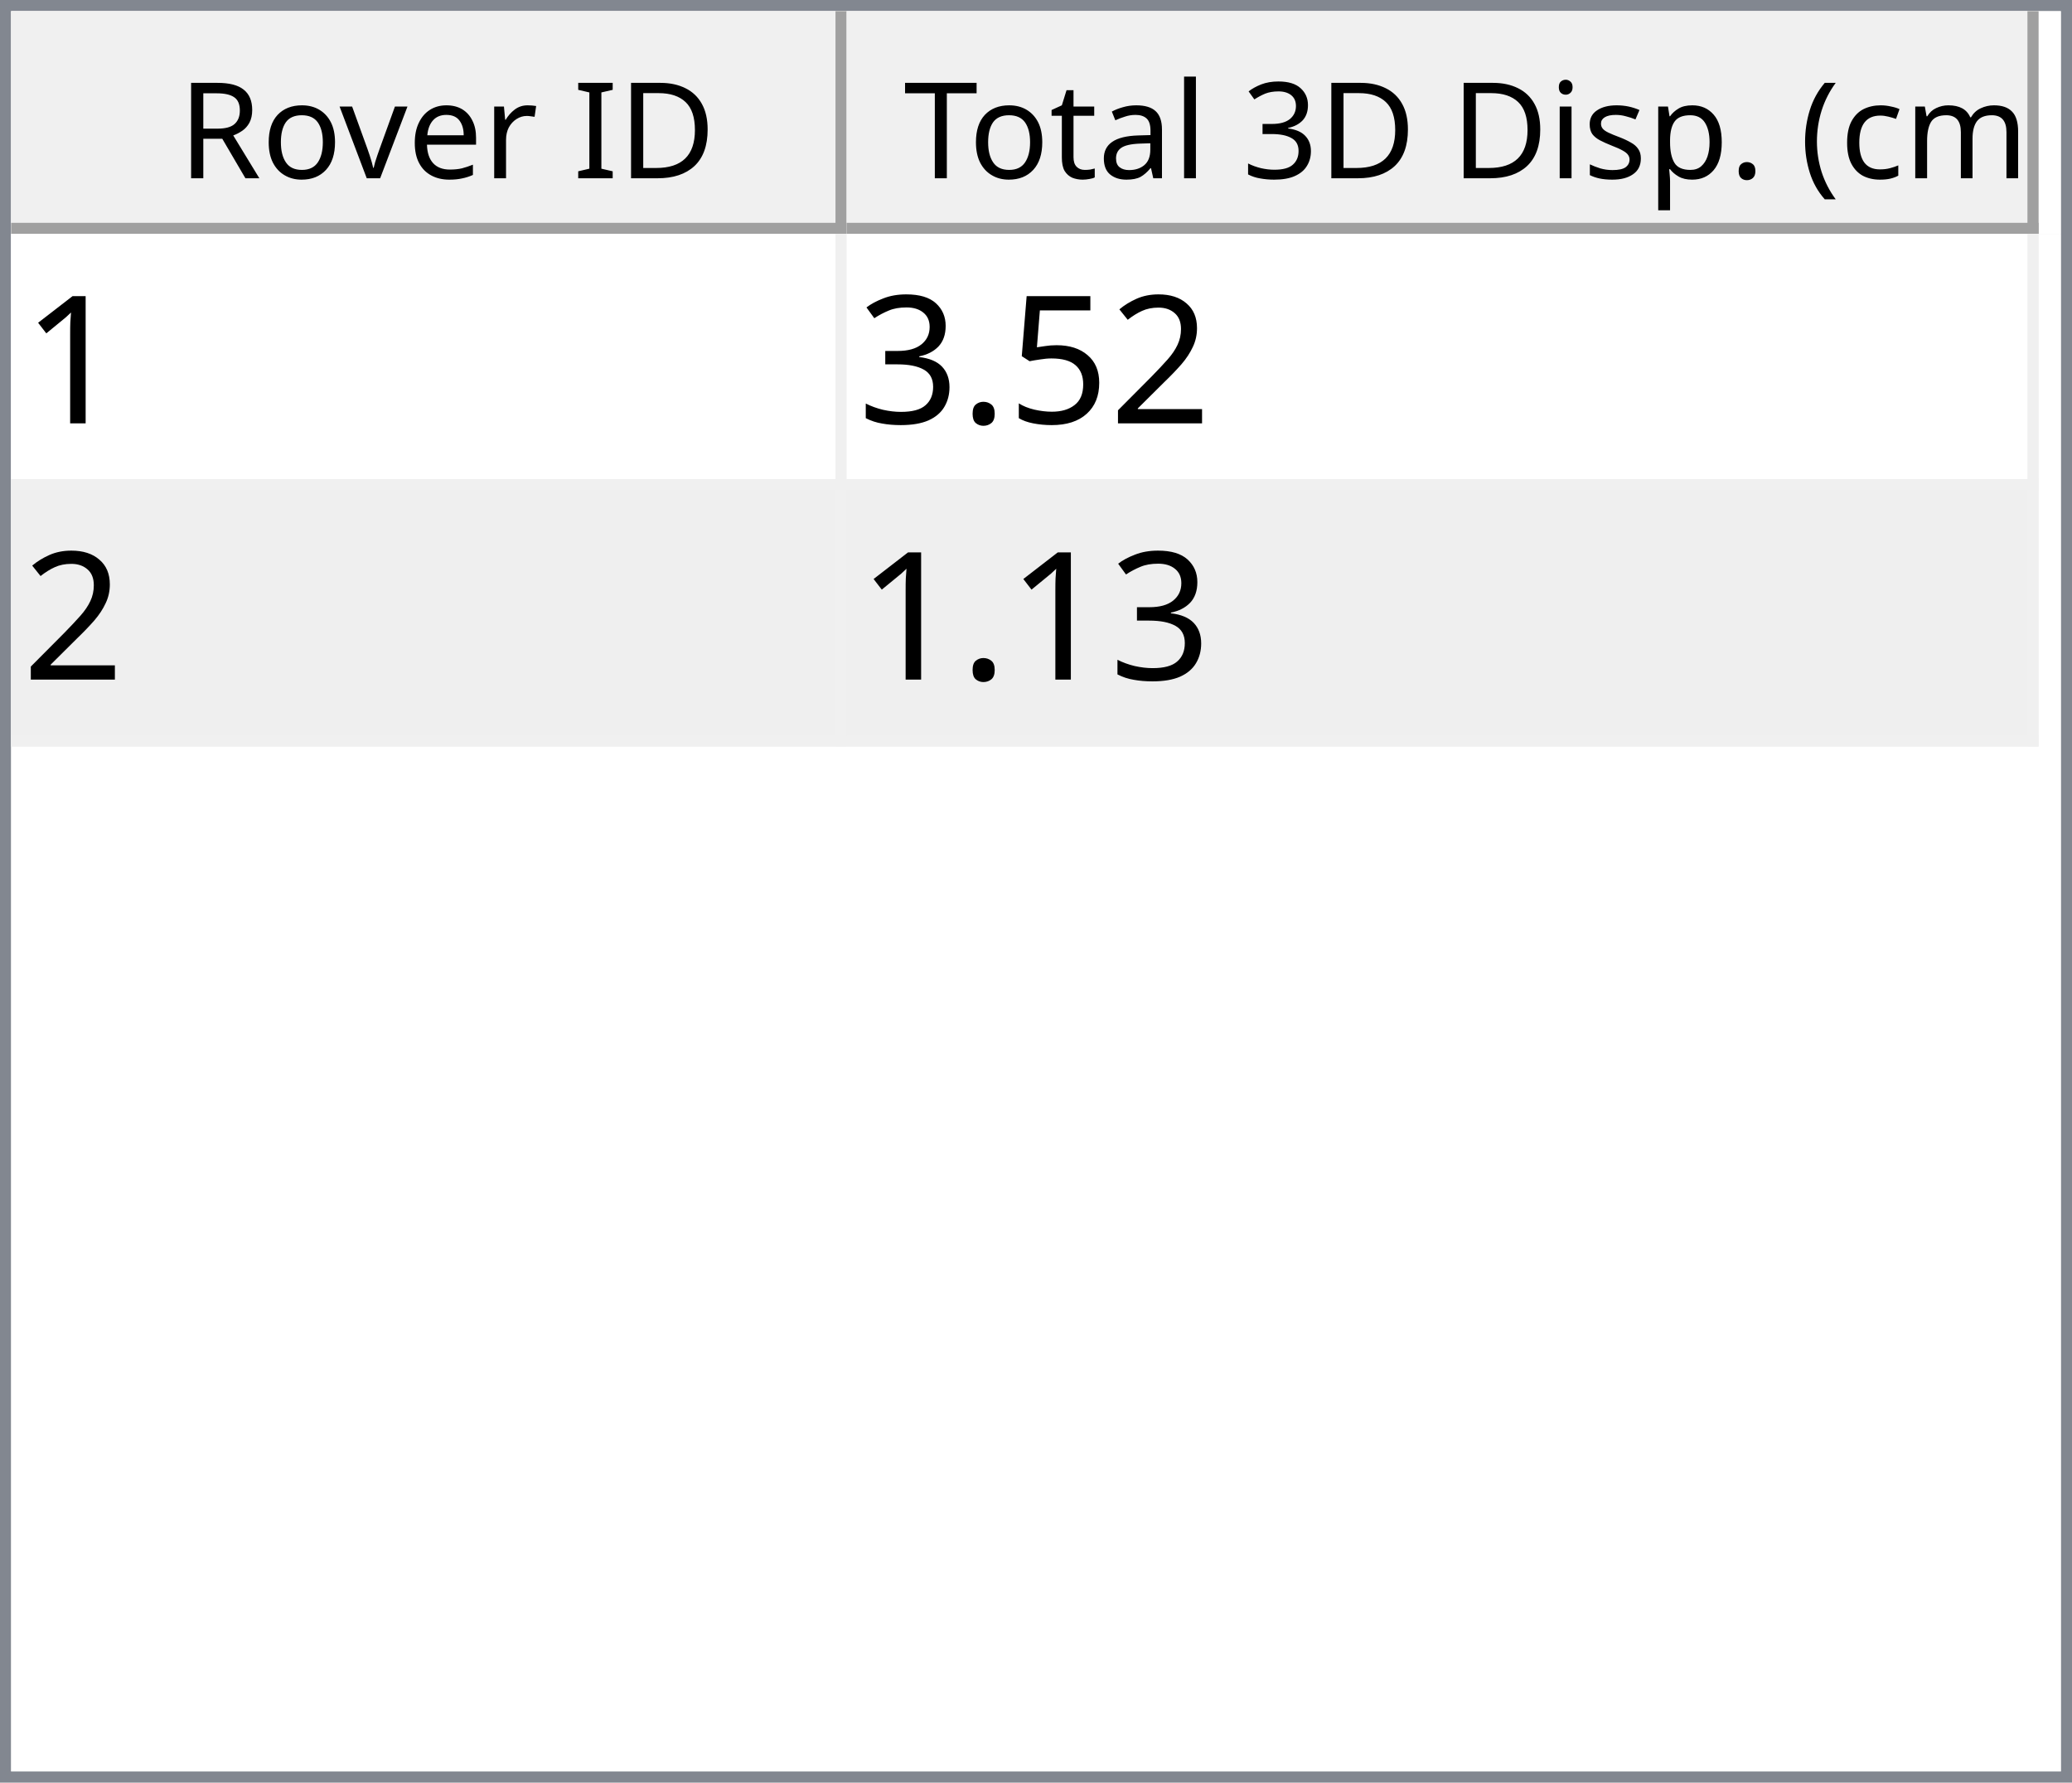
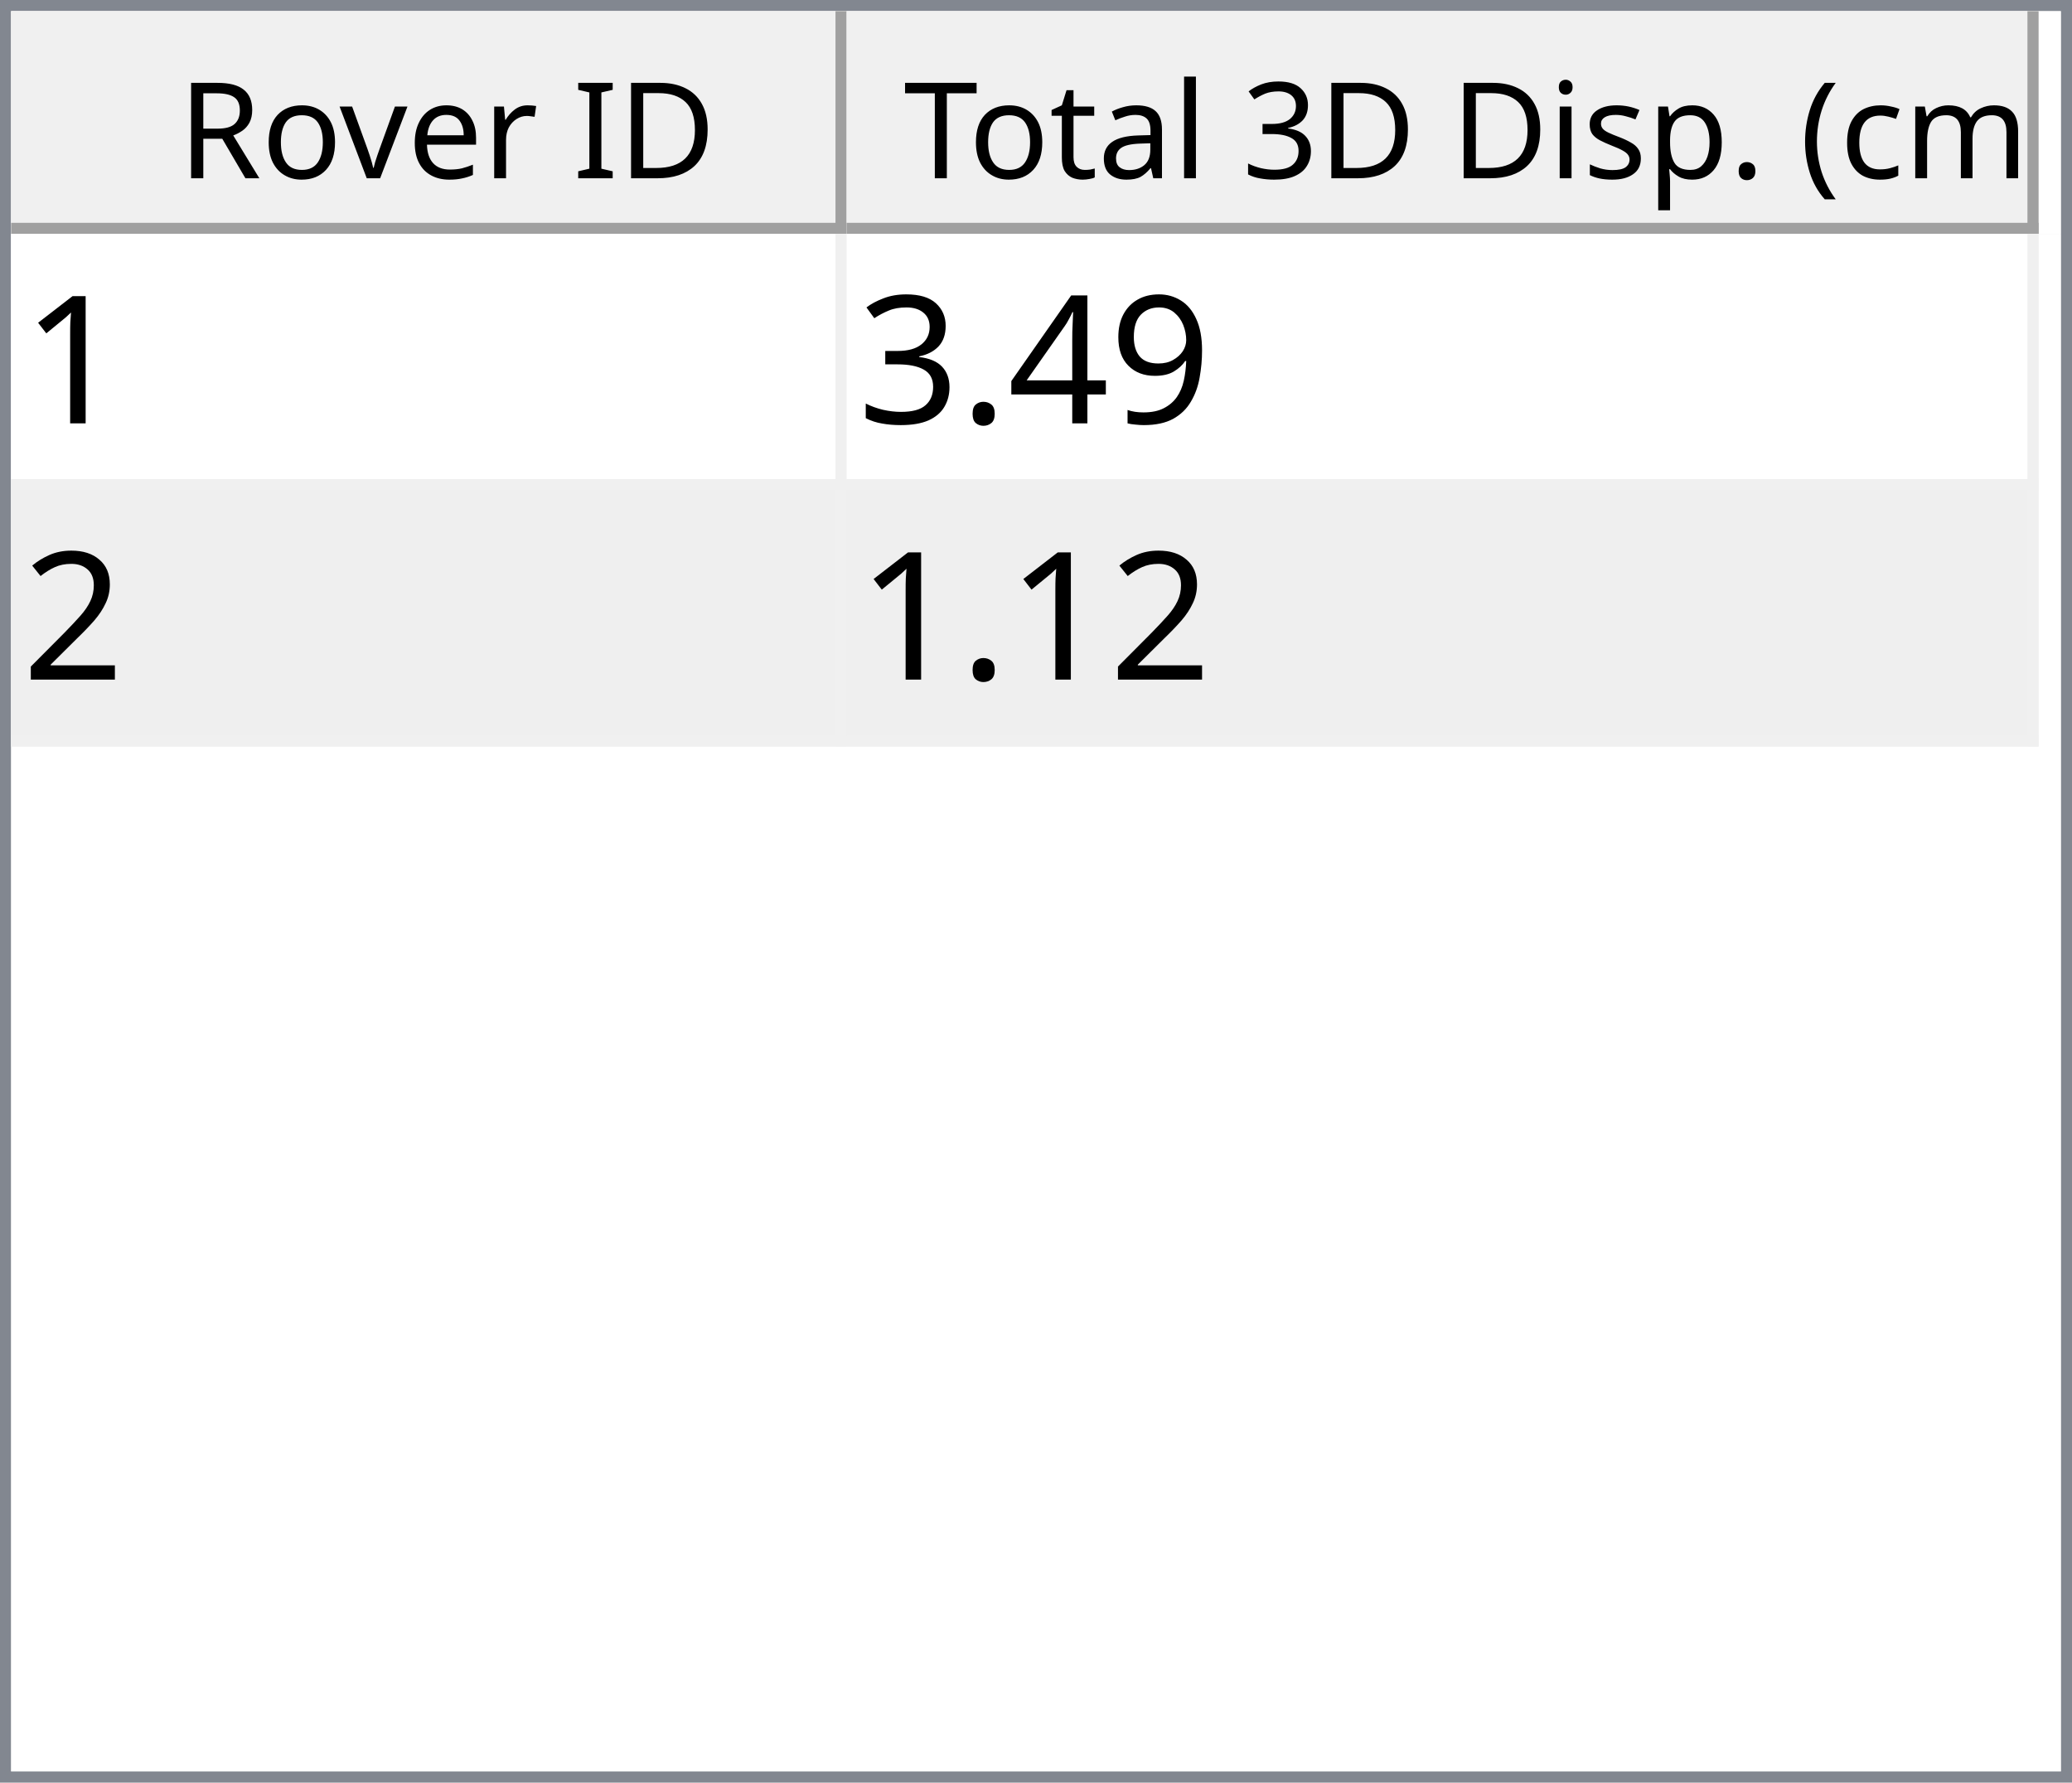
<svg xmlns="http://www.w3.org/2000/svg" style="fill-opacity:1; color-rendering:auto; color-interpolation:auto; text-rendering:auto; stroke:black; stroke-linecap:square; stroke-miterlimit:10; shape-rendering:auto; stroke-opacity:1; fill:black; stroke-dasharray:none; font-weight:normal; stroke-width:1; font-family:'Dialog'; font-style:normal; stroke-linejoin:miter; font-size:12px; stroke-dashoffset:0; image-rendering:auto;" width="186" height="160">
  <defs id="genericDefs" />
  <g>
    <defs id="defs1">
      <clipPath clipPathUnits="userSpaceOnUse" id="clipPath1">
        <path d="M0 0 L186 0 L186 160 L0 160 L0 0 Z" />
      </clipPath>
      <clipPath clipPathUnits="userSpaceOnUse" id="clipPath2">
        <path d="M0 0 L0 160 L186 160 L186 0 Z" />
      </clipPath>
      <clipPath clipPathUnits="userSpaceOnUse" id="clipPath3">
        <path d="M0 0 L0 20 L184 20 L184 0 Z" />
      </clipPath>
      <clipPath clipPathUnits="userSpaceOnUse" id="clipPath4">
        <path d="M0 0 L0 20 L75 20 L75 0 Z" />
      </clipPath>
      <clipPath clipPathUnits="userSpaceOnUse" id="clipPath5">
        <path d="M1 1 L1 19 L74 19 L74 1 Z" />
      </clipPath>
      <clipPath clipPathUnits="userSpaceOnUse" id="clipPath6">
        <path d="M0 0 L0 18 L73 18 L73 0 Z" />
      </clipPath>
      <clipPath clipPathUnits="userSpaceOnUse" id="clipPath7">
        <path d="M-0.5 -0.5 L-0.5 19.5 L74.5 19.5 L74.5 -0.5 Z" />
      </clipPath>
      <clipPath clipPathUnits="userSpaceOnUse" id="clipPath8">
        <path d="M0 0 L0 20 L107 20 L107 0 Z" />
      </clipPath>
      <clipPath clipPathUnits="userSpaceOnUse" id="clipPath9">
        <path d="M1 1 L1 19 L106 19 L106 1 Z" />
      </clipPath>
      <clipPath clipPathUnits="userSpaceOnUse" id="clipPath10">
        <path d="M0 0 L0 18 L105 18 L105 0 Z" />
      </clipPath>
      <clipPath clipPathUnits="userSpaceOnUse" id="clipPath11">
        <path d="M-0.5 -0.5 L-0.5 19.5 L106.5 19.5 L106.5 -0.5 Z" />
      </clipPath>
      <clipPath clipPathUnits="userSpaceOnUse" id="clipPath12">
        <path d="M0 0 L0 138 L184 138 L184 0 Z" />
      </clipPath>
      <clipPath clipPathUnits="userSpaceOnUse" id="clipPath13">
        <path d="M0 0 L0 46 L182 46 L182 0 Z" />
      </clipPath>
      <clipPath clipPathUnits="userSpaceOnUse" id="clipPath14">
        <path d="M-0.5 -0.5 L-0.5 45.5 L181.5 45.5 L181.5 -0.5 Z" />
      </clipPath>
      <clipPath clipPathUnits="userSpaceOnUse" id="clipPath15">
        <path d="M0 0 L0 22 L74 22 L74 0 Z" />
      </clipPath>
      <clipPath clipPathUnits="userSpaceOnUse" id="clipPath16">
        <path d="M0 0 L0 22 L106 22 L106 0 Z" />
      </clipPath>
      <font horiz-adv-x="64.551" id="font1">
        <font-face ascent="107.91" descent="25.098" units-per-em="100" style="font-style:normal; font-family:Segoe UI; font-weight:normal;" />
        <missing-glyph horiz-adv-x="64.551" d="M8.109 0 L8.109 68.266 L56.453 68.266 L56.453 0 L8.109 0 ZM15.328 7.234 L49.219 7.234 L49.219 61.031 L15.328 61.031 L15.328 7.234 Z" />
        <glyph unicode="D" horiz-adv-x="70.117" d="M9.188 0 L9.188 70.016 L28.516 70.016 Q65.531 70.016 65.531 35.891 Q65.531 19.672 55.25 9.836 Q44.969 0 27.734 0 L9.188 0 ZM17.391 62.594 L17.391 7.422 L27.828 7.422 Q41.609 7.422 49.273 14.797 Q56.938 22.172 56.938 35.688 Q56.938 62.594 28.328 62.594 L17.391 62.594 Z" />
        <glyph unicode="I" horiz-adv-x="26.611" d="M17.391 0 L9.188 0 L9.188 70.016 L17.391 70.016 L17.391 0 Z" />
        <glyph unicode=" " horiz-adv-x="27.393" d="" />
        <glyph unicode="r" horiz-adv-x="34.766" d="M34.188 41.891 Q32.078 43.5 28.125 43.5 Q23 43.5 19.555 38.672 Q16.109 33.844 16.109 25.484 L16.109 0 L8.109 0 L8.109 50 L16.109 50 L16.109 39.703 L16.312 39.703 Q18.016 44.969 21.531 47.922 Q25.047 50.875 29.391 50.875 Q32.516 50.875 34.188 50.203 L34.188 41.891 Z" />
        <glyph unicode="e" horiz-adv-x="52.295" d="M48.297 23 L12.984 23 Q13.188 14.656 17.484 10.109 Q21.781 5.562 29.297 5.562 Q37.75 5.562 44.828 11.141 L44.828 3.609 Q38.234 -1.172 27.391 -1.172 Q16.797 -1.172 10.742 5.641 Q4.688 12.453 4.688 24.812 Q4.688 36.469 11.305 43.82 Q17.922 51.172 27.734 51.172 Q37.547 51.172 42.922 44.828 Q48.297 38.484 48.297 27.203 L48.297 23 ZM40.094 29.781 Q40.047 36.719 36.75 40.578 Q33.453 44.438 27.594 44.438 Q21.922 44.438 17.969 40.383 Q14.016 36.328 13.094 29.781 L40.094 29.781 Z" />
        <glyph unicode="v" horiz-adv-x="47.9" d="M47.406 50 L27.484 0 L19.625 0 L0.688 50 L9.469 50 L22.172 13.672 Q23.578 9.672 23.922 6.688 L24.125 6.688 Q24.609 10.453 25.688 13.484 L38.969 50 L47.406 50 Z" />
        <glyph unicode="o" horiz-adv-x="58.594" d="M29 -1.172 Q17.922 -1.172 11.305 5.836 Q4.688 12.844 4.688 24.422 Q4.688 37.016 11.57 44.094 Q18.453 51.172 30.172 51.172 Q41.359 51.172 47.633 44.289 Q53.906 37.406 53.906 25.203 Q53.906 13.234 47.141 6.031 Q40.375 -1.172 29 -1.172 ZM29.594 44.438 Q21.875 44.438 17.383 39.188 Q12.891 33.938 12.891 24.703 Q12.891 15.828 17.43 10.695 Q21.969 5.562 29.594 5.562 Q37.359 5.562 41.531 10.594 Q45.703 15.625 45.703 24.906 Q45.703 34.281 41.531 39.359 Q37.359 44.438 29.594 44.438 Z" />
        <glyph unicode="R" horiz-adv-x="59.814" d="M59.375 0 L49.609 0 L37.891 19.625 Q36.281 22.359 34.766 24.289 Q33.25 26.219 31.664 27.438 Q30.078 28.656 28.25 29.219 Q26.422 29.781 24.125 29.781 L17.391 29.781 L17.391 0 L9.188 0 L9.188 70.016 L30.078 70.016 Q34.672 70.016 38.555 68.867 Q42.438 67.719 45.289 65.375 Q48.141 63.031 49.758 59.547 Q51.375 56.062 51.375 51.375 Q51.375 47.703 50.273 44.656 Q49.172 41.609 47.148 39.211 Q45.125 36.812 42.266 35.133 Q39.406 33.453 35.844 32.516 L35.844 32.328 Q37.594 31.547 38.891 30.547 Q40.188 29.547 41.359 28.18 Q42.531 26.812 43.68 25.078 Q44.828 23.344 46.234 21.047 L59.375 0 ZM17.391 62.594 L17.391 37.203 L28.516 37.203 Q31.594 37.203 34.203 38.133 Q36.812 39.062 38.719 40.797 Q40.625 42.531 41.703 45.047 Q42.781 47.562 42.781 50.688 Q42.781 56.297 39.141 59.445 Q35.5 62.594 28.609 62.594 L17.391 62.594 Z" />
        <glyph unicode=")" horiz-adv-x="30.176" d="M8.297 -15.922 L1.172 -15.922 Q16.406 2.344 16.406 26.812 Q16.406 51.469 1.078 70.016 L8.297 70.016 Q23.531 52.156 23.531 26.703 Q23.531 1.375 8.297 -15.922 Z" />
        <glyph unicode="m" horiz-adv-x="86.133" d="M79.109 0 L71.094 0 L71.094 28.719 Q71.094 37.016 68.531 40.727 Q65.969 44.438 59.906 44.438 Q54.781 44.438 51.195 39.75 Q47.609 35.062 47.609 28.516 L47.609 0 L39.594 0 L39.594 29.688 Q39.594 44.438 28.219 44.438 Q22.953 44.438 19.531 40.016 Q16.109 35.594 16.109 28.516 L16.109 0 L8.109 0 L8.109 50 L16.109 50 L16.109 42.094 L16.312 42.094 Q21.625 51.172 31.844 51.172 Q36.969 51.172 40.773 48.312 Q44.578 45.453 46 40.828 Q51.562 51.172 62.594 51.172 Q79.109 51.172 79.109 30.812 L79.109 0 Z" />
        <glyph unicode="c" horiz-adv-x="46.191" d="M42.188 2.297 Q36.422 -1.172 28.516 -1.172 Q17.828 -1.172 11.258 5.789 Q4.688 12.75 4.688 23.828 Q4.688 36.188 11.766 43.68 Q18.844 51.172 30.672 51.172 Q37.25 51.172 42.281 48.734 L42.281 40.531 Q36.719 44.438 30.375 44.438 Q22.703 44.438 17.797 38.945 Q12.891 33.453 12.891 24.516 Q12.891 15.719 17.508 10.641 Q22.125 5.562 29.891 5.562 Q36.422 5.562 42.188 9.906 L42.188 2.297 Z" />
        <glyph unicode="(" horiz-adv-x="30.176" d="M29.109 -15.922 L21.969 -15.922 Q6.844 1.375 6.844 26.703 Q6.844 52.156 21.969 70.016 L29.203 70.016 Q13.875 51.469 13.875 26.812 Q13.875 2.344 29.109 -15.922 Z" />
        <glyph unicode="." horiz-adv-x="21.68" d="M10.891 -1.078 Q8.641 -1.078 7.055 0.539 Q5.469 2.156 5.469 4.391 Q5.469 6.641 7.055 8.273 Q8.641 9.906 10.891 9.906 Q13.188 9.906 14.797 8.273 Q16.406 6.641 16.406 4.391 Q16.406 2.156 14.797 0.539 Q13.188 -1.078 10.891 -1.078 Z" />
        <glyph unicode="p" horiz-adv-x="58.789" d="M16.312 7.234 L16.109 7.234 L16.109 -23 L8.109 -23 L8.109 50 L16.109 50 L16.109 41.219 L16.312 41.219 Q22.219 51.172 33.594 51.172 Q43.266 51.172 48.688 44.461 Q54.109 37.75 54.109 26.469 Q54.109 13.922 48 6.375 Q41.891 -1.172 31.297 -1.172 Q21.578 -1.172 16.312 7.234 ZM16.109 27.391 L16.109 20.406 Q16.109 14.203 20.141 9.883 Q24.172 5.562 30.375 5.562 Q37.641 5.562 41.773 11.133 Q45.906 16.703 45.906 26.609 Q45.906 34.969 42.047 39.703 Q38.188 44.438 31.594 44.438 Q24.609 44.438 20.359 39.578 Q16.109 34.719 16.109 27.391 Z" />
        <glyph unicode="s" horiz-adv-x="42.432" d="M5.078 1.812 L5.078 10.406 Q11.625 5.562 19.484 5.562 Q30.031 5.562 30.031 12.594 Q30.031 14.594 29.125 15.992 Q28.219 17.391 26.68 18.461 Q25.141 19.531 23.07 20.383 Q21 21.234 18.609 22.172 Q15.281 23.484 12.766 24.828 Q10.25 26.172 8.57 27.859 Q6.891 29.547 6.031 31.695 Q5.172 33.844 5.172 36.719 Q5.172 40.234 6.789 42.945 Q8.406 45.656 11.086 47.484 Q13.766 49.312 17.211 50.242 Q20.656 51.172 24.312 51.172 Q30.812 51.172 35.938 48.922 L35.938 40.828 Q30.422 44.438 23.25 44.438 Q21 44.438 19.195 43.922 Q17.391 43.406 16.094 42.477 Q14.797 41.547 14.086 40.258 Q13.375 38.969 13.375 37.406 Q13.375 35.453 14.086 34.133 Q14.797 32.812 16.164 31.789 Q17.531 30.766 19.484 29.938 Q21.438 29.109 23.922 28.125 Q27.25 26.859 29.883 25.516 Q32.516 24.172 34.375 22.484 Q36.234 20.797 37.234 18.602 Q38.234 16.406 38.234 13.375 Q38.234 9.672 36.602 6.938 Q34.969 4.203 32.234 2.398 Q29.5 0.594 25.93 -0.289 Q22.359 -1.172 18.453 -1.172 Q10.75 -1.172 5.078 1.812 Z" />
        <glyph unicode="i" horiz-adv-x="24.219" d="M12.203 62.703 Q10.062 62.703 8.547 64.164 Q7.031 65.625 7.031 67.875 Q7.031 70.125 8.547 71.609 Q10.062 73.094 12.203 73.094 Q14.406 73.094 15.945 71.609 Q17.484 70.125 17.484 67.875 Q17.484 65.719 15.945 64.211 Q14.406 62.703 12.203 62.703 ZM16.109 0 L8.109 0 L8.109 50 L16.109 50 L16.109 0 Z" />
        <glyph unicode="3" horiz-adv-x="53.906" d="M46.531 19.828 Q46.531 15.094 44.75 11.211 Q42.969 7.328 39.719 4.57 Q36.469 1.812 31.93 0.297 Q27.391 -1.219 21.922 -1.219 Q11.922 -1.219 6 2.594 L6 11.188 Q13.094 5.609 22.219 5.609 Q25.875 5.609 28.828 6.539 Q31.781 7.469 33.906 9.227 Q36.031 10.984 37.18 13.477 Q38.328 15.969 38.328 19.094 Q38.328 32.812 18.797 32.812 L12.984 32.812 L12.984 39.594 L18.5 39.594 Q35.797 39.594 35.797 52.484 Q35.797 64.406 22.609 64.406 Q15.188 64.406 8.688 59.422 L8.688 67.188 Q15.375 71.188 24.609 71.188 Q29 71.188 32.57 69.969 Q36.141 68.75 38.68 66.555 Q41.219 64.359 42.609 61.281 Q44 58.203 44 54.5 Q44 40.672 30.031 36.719 L30.031 36.531 Q33.594 36.141 36.625 34.797 Q39.656 33.453 41.852 31.305 Q44.047 29.156 45.289 26.25 Q46.531 23.344 46.531 19.828 Z" />
        <glyph unicode="l" horiz-adv-x="24.219" d="M16.109 0 L8.109 0 L8.109 74.031 L16.109 74.031 L16.109 0 Z" />
        <glyph unicode="a" horiz-adv-x="50.879" d="M43.891 0 L35.891 0 L35.891 7.812 L35.688 7.812 Q30.469 -1.172 20.312 -1.172 Q12.844 -1.172 8.617 2.781 Q4.391 6.734 4.391 13.281 Q4.391 27.297 20.906 29.594 L35.891 31.688 Q35.891 44.438 25.594 44.438 Q16.547 44.438 9.281 38.281 L9.281 46.484 Q16.656 51.172 26.266 51.172 Q43.891 51.172 43.891 32.516 L43.891 0 ZM35.891 25.297 L23.828 23.641 Q18.266 22.859 15.43 20.875 Q12.594 18.891 12.594 13.875 Q12.594 10.203 15.211 7.883 Q17.828 5.562 22.172 5.562 Q28.125 5.562 32.008 9.742 Q35.891 13.922 35.891 20.312 L35.891 25.297 Z" />
        <glyph unicode="t" horiz-adv-x="33.887" d="M31.297 0.484 Q28.469 -1.078 23.828 -1.078 Q10.688 -1.078 10.688 13.578 L10.688 43.172 L2.094 43.172 L2.094 50 L10.688 50 L10.688 62.203 L18.703 64.797 L18.703 50 L31.297 50 L31.297 43.172 L18.703 43.172 L18.703 14.984 Q18.703 9.969 20.414 7.82 Q22.125 5.672 26.078 5.672 Q29.109 5.672 31.297 7.328 L31.297 0.484 Z" />
        <glyph unicode="T" horiz-adv-x="52.393" d="M50.594 62.594 L30.375 62.594 L30.375 0 L22.172 0 L22.172 62.594 L2 62.594 L2 70.016 L50.594 70.016 L50.594 62.594 Z" />
      </font>
      <font horiz-adv-x="75.0" id="font2">
        <font-face ascent="100.537" descent="21.973" units-per-em="100" style="font-style:normal; font-family:sans-serif; font-weight:normal;" />
        <missing-glyph horiz-adv-x="75.0" d="M12.5 0 L12.5 62.5 L62.5 62.5 L62.5 0 L12.5 0 ZM14.062 1.562 L60.938 1.562 L60.938 60.938 L14.062 60.938 L14.062 1.562 Z" />
        <glyph unicode="1" horiz-adv-x="55.615" d="M37.25 0 L28.469 0 L28.469 56 Q25.297 52.984 20.141 49.953 Q14.984 46.922 10.891 45.406 L10.891 53.906 Q18.266 57.375 23.781 62.305 Q29.297 67.234 31.594 71.875 L37.25 71.875 L37.25 0 Z" />
-         <glyph unicode="2" horiz-adv-x="55.615" d="M50.344 8.453 L50.344 0 L3.031 0 Q2.938 3.172 4.047 6.109 Q5.859 10.938 9.836 15.625 Q13.812 20.312 21.344 26.469 Q33.016 36.031 37.117 41.625 Q41.219 47.219 41.219 52.203 Q41.219 57.422 37.477 61.008 Q33.734 64.594 27.734 64.594 Q21.391 64.594 17.578 60.789 Q13.766 56.984 13.719 50.25 L4.688 51.172 Q5.609 61.281 11.664 66.578 Q17.719 71.875 27.938 71.875 Q38.234 71.875 44.242 66.164 Q50.25 60.453 50.25 52 Q50.25 47.703 48.492 43.555 Q46.734 39.406 42.656 34.812 Q38.578 30.219 29.109 22.219 Q21.188 15.578 18.945 13.211 Q16.703 10.844 15.234 8.453 L50.344 8.453 Z" />
-         <glyph unicode="5" horiz-adv-x="55.615" d="M4.156 18.75 L13.375 19.531 Q14.406 12.797 18.141 9.398 Q21.875 6 27.156 6 Q33.5 6 37.891 10.789 Q42.281 15.578 42.281 23.484 Q42.281 31 38.062 35.352 Q33.844 39.703 27 39.703 Q22.75 39.703 19.336 37.773 Q15.922 35.844 13.969 32.766 L5.719 33.844 L12.641 70.609 L48.25 70.609 L48.25 62.203 L19.672 62.203 L15.828 42.969 Q22.266 47.469 29.344 47.469 Q38.719 47.469 45.164 40.969 Q51.609 34.469 51.609 24.266 Q51.609 14.547 45.953 7.469 Q39.062 -1.219 27.156 -1.219 Q17.391 -1.219 11.211 4.25 Q5.031 9.719 4.156 18.75 Z" />
+         <glyph unicode="9" horiz-adv-x="55.615" d="M5.469 16.547 L13.922 17.328 Q14.984 11.375 18.016 8.688 Q21.047 6 25.781 6 Q29.828 6 32.883 7.859 Q35.938 9.719 37.891 12.82 Q39.844 15.922 41.164 21.195 Q42.484 26.469 42.484 31.938 Q42.484 32.516 42.438 33.688 Q39.797 29.5 35.234 26.883 Q30.672 24.266 25.344 24.266 Q16.453 24.266 10.305 30.711 Q4.156 37.156 4.156 47.703 Q4.156 58.594 10.578 65.234 Q17 71.875 26.656 71.875 Q33.641 71.875 39.43 68.117 Q45.219 64.359 48.219 57.398 Q51.219 50.438 51.219 37.25 Q51.219 23.531 48.242 15.406 Q45.266 7.281 39.383 3.031 Q33.5 -1.219 25.594 -1.219 Q17.188 -1.219 11.867 3.445 Q6.547 8.109 5.469 16.547 ZM41.453 48.141 Q41.453 55.719 37.43 60.156 Q33.406 64.594 27.734 64.594 Q21.875 64.594 17.531 59.812 Q13.188 55.031 13.188 47.406 Q13.188 40.578 17.312 36.305 Q21.438 32.031 27.484 32.031 Q33.594 32.031 37.523 36.305 Q41.453 40.578 41.453 48.141 Z" />
+         <glyph unicode="4" horiz-adv-x="55.615" d="M32.328 0 L32.328 17.141 L1.266 17.141 L1.266 25.203 L33.938 71.578 L41.109 71.578 L41.109 25.203 L50.781 25.203 L50.781 17.141 L41.109 17.141 L41.109 0 L32.328 0 ZM32.328 25.203 L32.328 57.469 L9.906 25.203 L32.328 25.203 Z" />
        <glyph unicode="." horiz-adv-x="27.783" d="M9.078 0 L9.078 10.016 L19.094 10.016 L19.094 0 L9.078 0 Z" />
        <glyph unicode="3" horiz-adv-x="55.615" d="M4.203 18.891 L12.984 20.062 Q14.5 12.594 18.141 9.297 Q21.781 6 27 6 Q33.203 6 37.477 10.297 Q41.75 14.594 41.75 20.953 Q41.75 27 37.797 30.93 Q33.844 34.859 27.734 34.859 Q25.25 34.859 21.531 33.891 L22.516 41.609 Q23.391 41.5 23.922 41.5 Q29.547 41.5 34.039 44.43 Q38.531 47.359 38.531 53.469 Q38.531 58.297 35.258 61.477 Q31.984 64.656 26.812 64.656 Q21.688 64.656 18.266 61.43 Q14.844 58.203 13.875 51.766 L5.078 53.328 Q6.688 62.156 12.398 67.016 Q18.109 71.875 26.609 71.875 Q32.469 71.875 37.398 69.359 Q42.328 66.844 44.945 62.5 Q47.562 58.156 47.562 53.266 Q47.562 48.641 45.07 44.828 Q42.578 41.016 37.703 38.766 Q44.047 37.312 47.562 32.695 Q51.078 28.078 51.078 21.141 Q51.078 11.766 44.242 5.25 Q37.406 -1.266 26.953 -1.266 Q17.531 -1.266 11.305 4.352 Q5.078 9.969 4.203 18.891 Z" />
+         <glyph unicode="2" horiz-adv-x="55.615" d="M50.344 8.453 L50.344 0 L3.031 0 Q2.938 3.172 4.047 6.109 Q5.859 10.938 9.836 15.625 Q13.812 20.312 21.344 26.469 Q33.016 36.031 37.117 41.625 Q41.219 47.219 41.219 52.203 Q41.219 57.422 37.477 61.008 Q33.734 64.594 27.734 64.594 Q21.391 64.594 17.578 60.789 Q13.766 56.984 13.719 50.25 L4.688 51.172 Q5.609 61.281 11.664 66.578 Q17.719 71.875 27.938 71.875 Q38.234 71.875 44.242 66.164 Q50.25 60.453 50.25 52 Q50.25 47.703 48.492 43.555 Q46.734 39.406 42.656 34.812 Q38.578 30.219 29.109 22.219 Q21.188 15.578 18.945 13.211 Q16.703 10.844 15.234 8.453 L50.344 8.453 Z" />
      </font>
    </defs>
    <g style="fill:white; stroke:white;">
      <rect x="0" y="0" width="186" style="clip-path:url(#clipPath1); stroke:none;" height="160" />
    </g>
    <g style="fill:white; text-rendering:optimizeSpeed; color-rendering:optimizeSpeed; image-rendering:optimizeSpeed; shape-rendering:crispEdges; stroke:white; color-interpolation:sRGB;">
      <rect x="0" width="186" height="160" y="0" style="stroke:none;" />
      <path style="stroke:none;" d="M0 160 L186 160 L186 0 L0 0 Z" />
    </g>
    <g style="fill:rgb(240,240,240); font-family:'Segoe UI'; stroke:rgb(240,240,240);">
      <rect x="0" y="0" width="186" style="clip-path:url(#clipPath2); stroke:none;" height="160" />
    </g>
    <g style="fill:rgb(130,135,144); font-family:'Segoe UI'; stroke:rgb(130,135,144);">
      <path d="M0 0 L186 0 L186 160 L0 160 L0 0 ZM1 1 L185 1 L185 159 L1 159 L1 1 Z" style="fill-rule:evenodd; clip-path:url(#clipPath2); stroke:none;" />
    </g>
    <g style="fill:white; font-family:'Segoe UI'; stroke:white;" transform="translate(1,1)">
      <rect x="0" y="0" width="184" style="clip-path:url(#clipPath3); stroke:none;" height="20" />
    </g>
    <g style="fill:rgb(240,240,240); font-family:'Segoe UI'; stroke:rgb(240,240,240);" transform="translate(1,1)">
      <rect x="0" y="0" width="75" style="clip-path:url(#clipPath4); stroke:none;" height="20" />
    </g>
    <g style="font-family:'Segoe UI';" transform="translate(2,2)">
      <text x="14" xml:space="preserve" y="14" style="clip-path:url(#clipPath6); stroke:none;">Rover ID</text>
    </g>
    <g style="fill:rgb(160,160,160); font-family:'Segoe UI'; stroke:rgb(160,160,160); stroke-linejoin:bevel;" transform="translate(1.5,1.5)">
      <line x1="74" x2="74" y1="0" style="fill:none; clip-path:url(#clipPath7);" y2="19" />
    </g>
    <g style="fill:rgb(160,160,160); font-family:'Segoe UI'; stroke:rgb(160,160,160); stroke-linejoin:bevel;" transform="matrix(1,0,0,1,1,1) translate(0.5,0.5)">
      <line x1="0" x2="74" y1="19" style="fill:none; clip-path:url(#clipPath7);" y2="19" />
    </g>
    <g style="fill:rgb(240,240,240); font-family:'Segoe UI'; stroke:rgb(240,240,240);" transform="translate(76,1)">
      <rect x="0" y="0" width="107" style="clip-path:url(#clipPath8); stroke:none;" height="20" />
    </g>
    <g style="font-family:'Segoe UI';" transform="translate(77,2)">
      <text x="1" xml:space="preserve" y="14" style="clip-path:url(#clipPath10); stroke:none;"> Total 3D Disp. (cm)</text>
    </g>
    <g style="fill:rgb(160,160,160); font-family:'Segoe UI'; stroke:rgb(160,160,160); stroke-linejoin:bevel;" transform="translate(76.5,1.5)">
      <line x1="106" x2="106" y1="0" style="fill:none; clip-path:url(#clipPath11);" y2="19" />
    </g>
    <g style="fill:rgb(160,160,160); font-family:'Segoe UI'; stroke:rgb(160,160,160); stroke-linejoin:bevel;" transform="matrix(1,0,0,1,76,1) translate(0.5,0.5)">
      <line x1="0" x2="106" y1="19" style="fill:none; clip-path:url(#clipPath11);" y2="19" />
    </g>
    <g style="fill:white; font-family:'Segoe UI'; stroke:white;" transform="translate(1,21)">
      <rect x="0" y="0" width="184" style="clip-path:url(#clipPath12); stroke:none;" height="138" />
    </g>
    <g style="fill:rgb(240,240,240); font-size:16px; font-family:sans-serif; stroke:rgb(240,240,240);" transform="translate(1,21)">
      <rect x="0" y="0" width="182" style="clip-path:url(#clipPath13); stroke:none;" height="46" />
      <line transform="translate(0.5,0.5)" x1="0" x2="181" y1="22" style="clip-path:url(#clipPath14); fill:none; stroke-linejoin:bevel;" y2="22" />
    </g>
    <g transform="matrix(1,0,0,1,1,21) translate(0.5,0.5)" style="fill:rgb(240,240,240); font-size:16px; font-family:sans-serif; stroke:rgb(240,240,240); stroke-linejoin:bevel;">
      <line x1="0" x2="181" y1="45" style="fill:none; clip-path:url(#clipPath14);" y2="45" />
    </g>
    <g transform="matrix(1,0,0,1,1,21) translate(0.5,0.5)" style="fill:rgb(240,240,240); font-size:16px; font-family:sans-serif; stroke:rgb(240,240,240); stroke-linejoin:bevel;">
      <line x1="74" x2="74" y1="0" style="fill:none; clip-path:url(#clipPath14);" y2="45" />
    </g>
    <g transform="matrix(1,0,0,1,1,21) translate(0.5,0.5)" style="fill:rgb(240,240,240); font-size:16px; font-family:sans-serif; stroke:rgb(240,240,240); stroke-linejoin:bevel;">
      <line x1="181" x2="181" y1="0" style="fill:none; clip-path:url(#clipPath14);" y2="45" />
    </g>
    <g style="fill:white; font-size:16px; font-family:sans-serif; stroke:white;" transform="matrix(1,0,0,1,1,21)">
      <rect x="0" y="0" width="74" style="clip-path:url(#clipPath15); stroke:none;" height="22" />
      <text x="1" y="17" style="fill:black; clip-path:url(#clipPath15); stroke:none;" xml:space="preserve">1</text>
    </g>
    <g style="fill:white; font-size:16px; font-family:sans-serif; stroke:white;" transform="matrix(1,0,0,1,1,21) translate(75,0)">
      <rect x="0" y="0" width="106" style="clip-path:url(#clipPath16); stroke:none;" height="22" />
-       <text x="1" y="17" style="fill:black; clip-path:url(#clipPath16); stroke:none;" xml:space="preserve">3.52</text>
+       <text x="1" y="17" style="fill:black; clip-path:url(#clipPath16); stroke:none;" xml:space="preserve">3.49</text>
    </g>
    <g style="fill:rgb(239,239,239); font-size:16px; font-family:sans-serif; stroke:rgb(239,239,239);" transform="matrix(1,0,0,1,1,21) translate(0,23)">
      <rect x="0" y="0" width="74" style="clip-path:url(#clipPath15); stroke:none;" height="22" />
      <text x="1" y="17" style="fill:black; clip-path:url(#clipPath15); stroke:none;" xml:space="preserve">2</text>
    </g>
    <g style="fill:rgb(239,239,239); font-size:16px; font-family:sans-serif; stroke:rgb(239,239,239);" transform="matrix(1,0,0,1,1,21) translate(75,23)">
      <rect x="0" y="0" width="106" style="clip-path:url(#clipPath16); stroke:none;" height="22" />
-       <text x="1" y="17" style="fill:black; clip-path:url(#clipPath16); stroke:none;" xml:space="preserve">1.13</text>
+       <text x="1" y="17" style="fill:black; clip-path:url(#clipPath16); stroke:none;" xml:space="preserve">1.12</text>
    </g>
  </g>
</svg>
